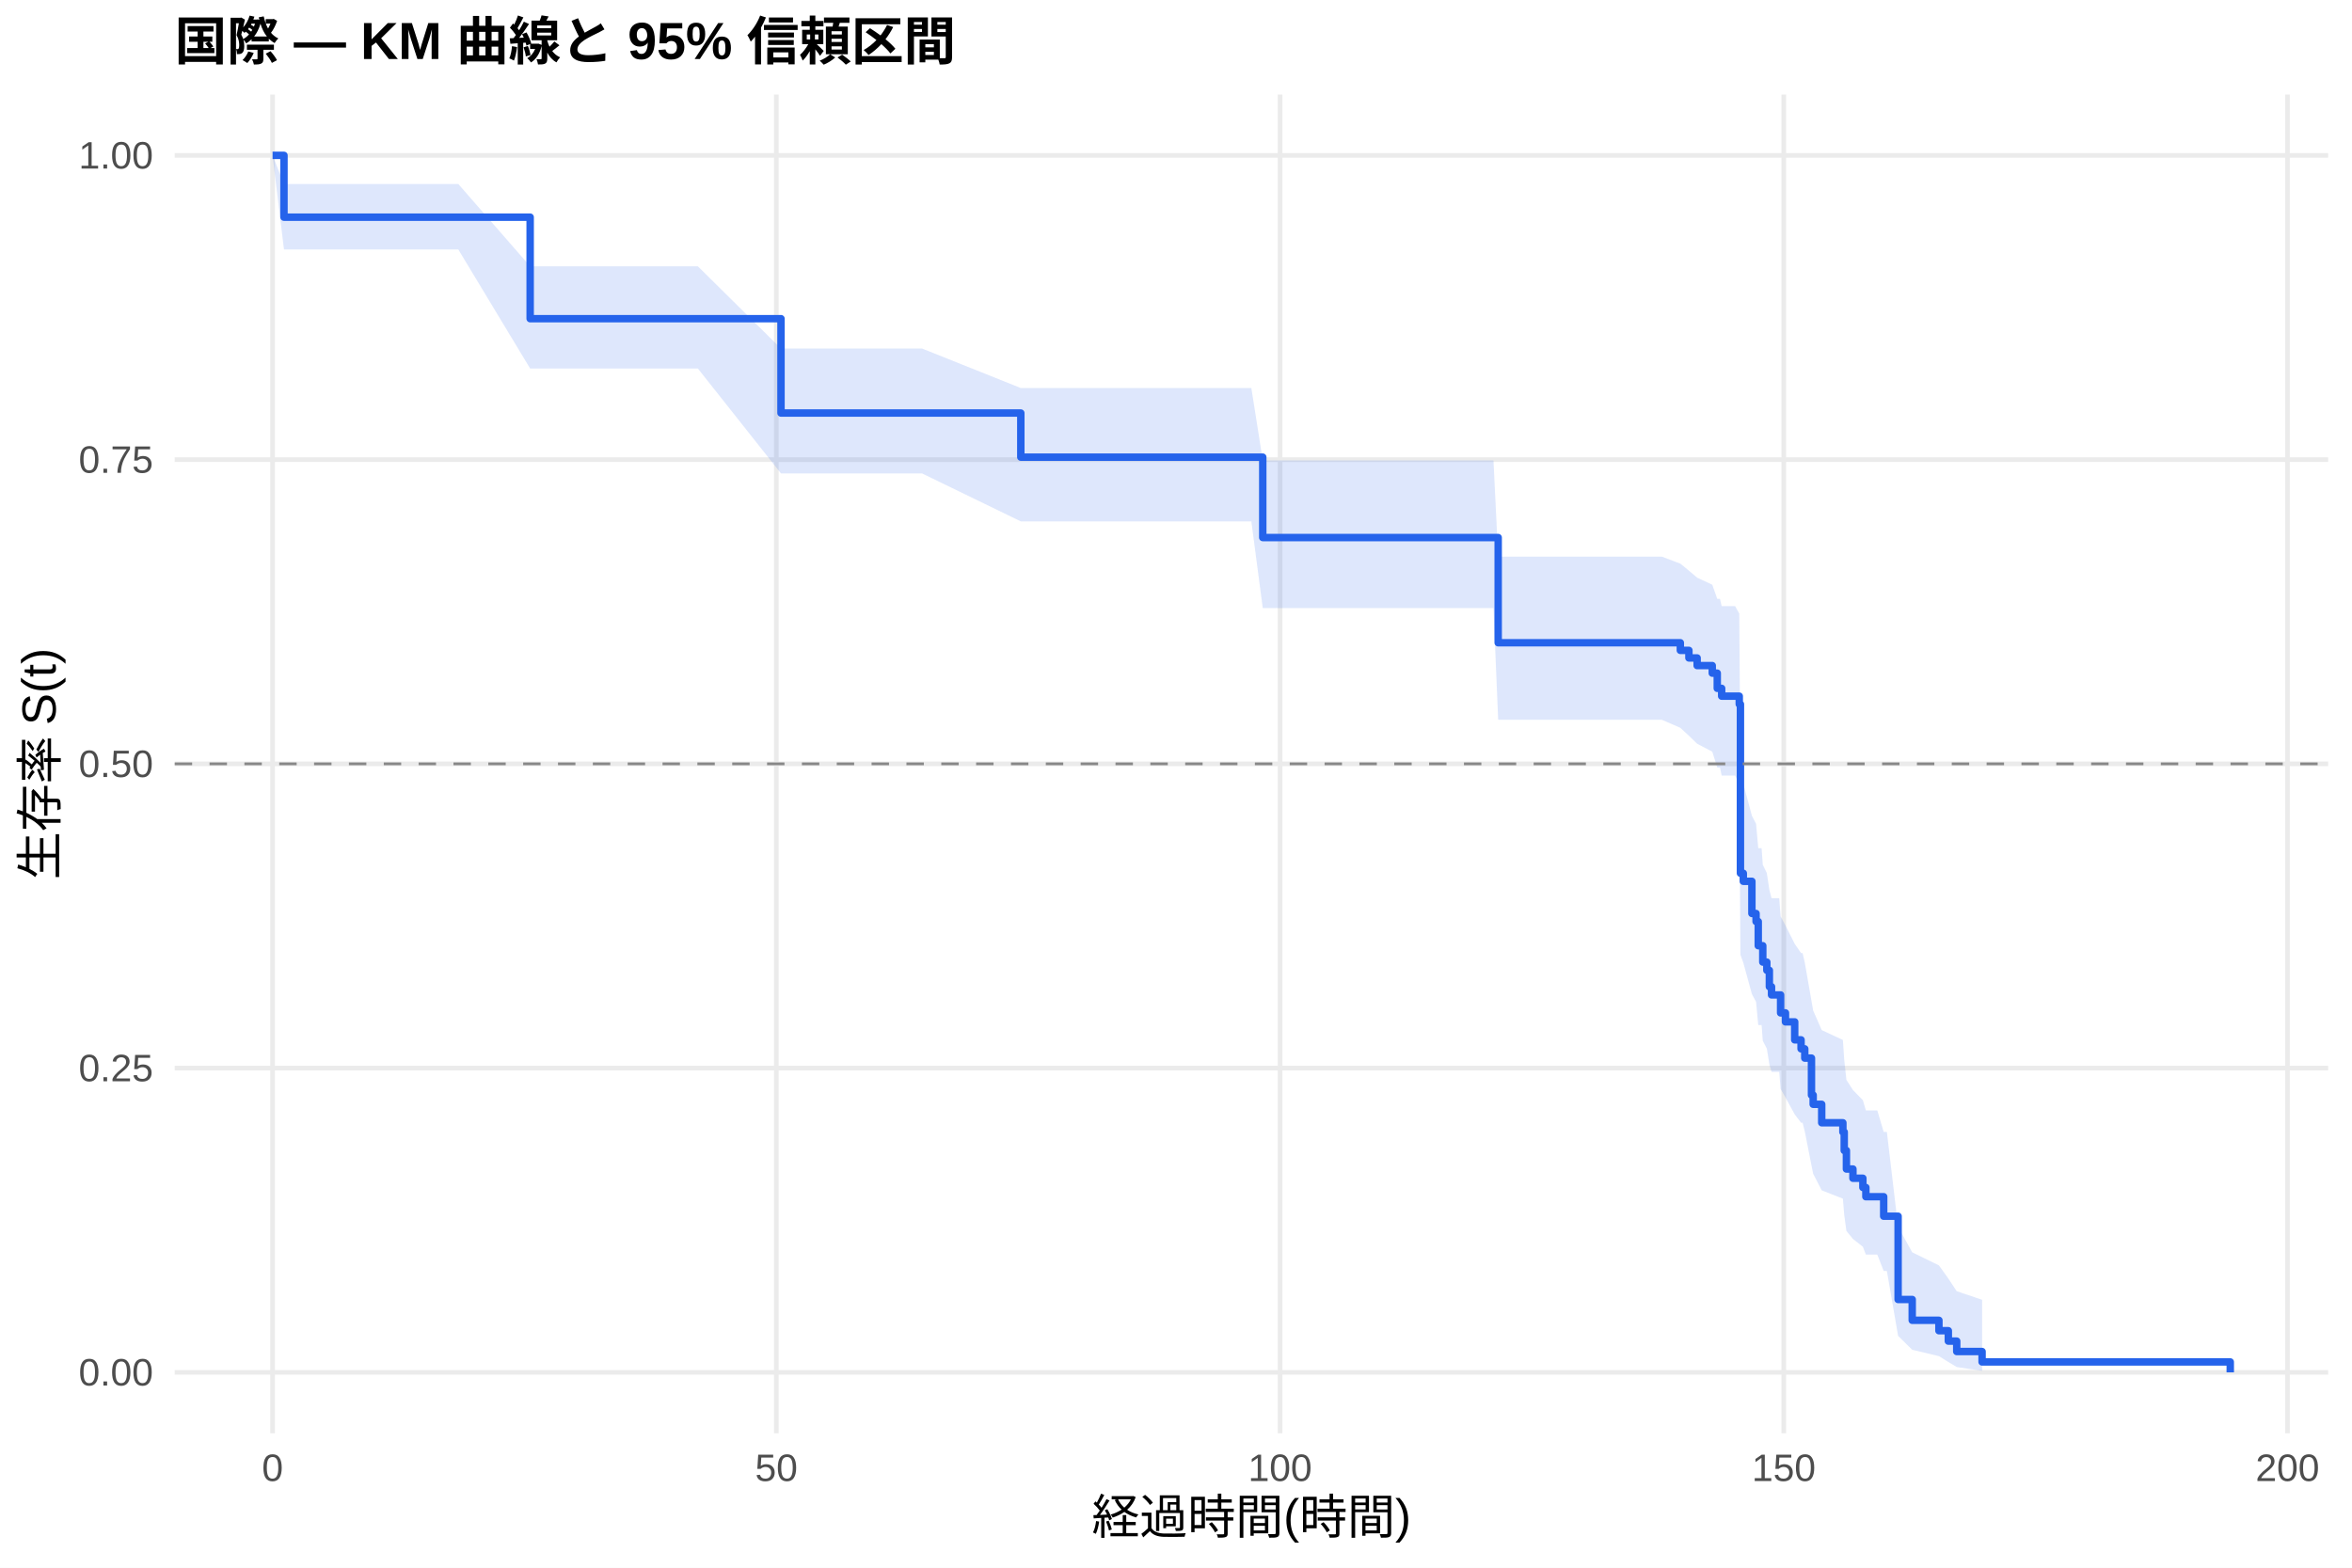
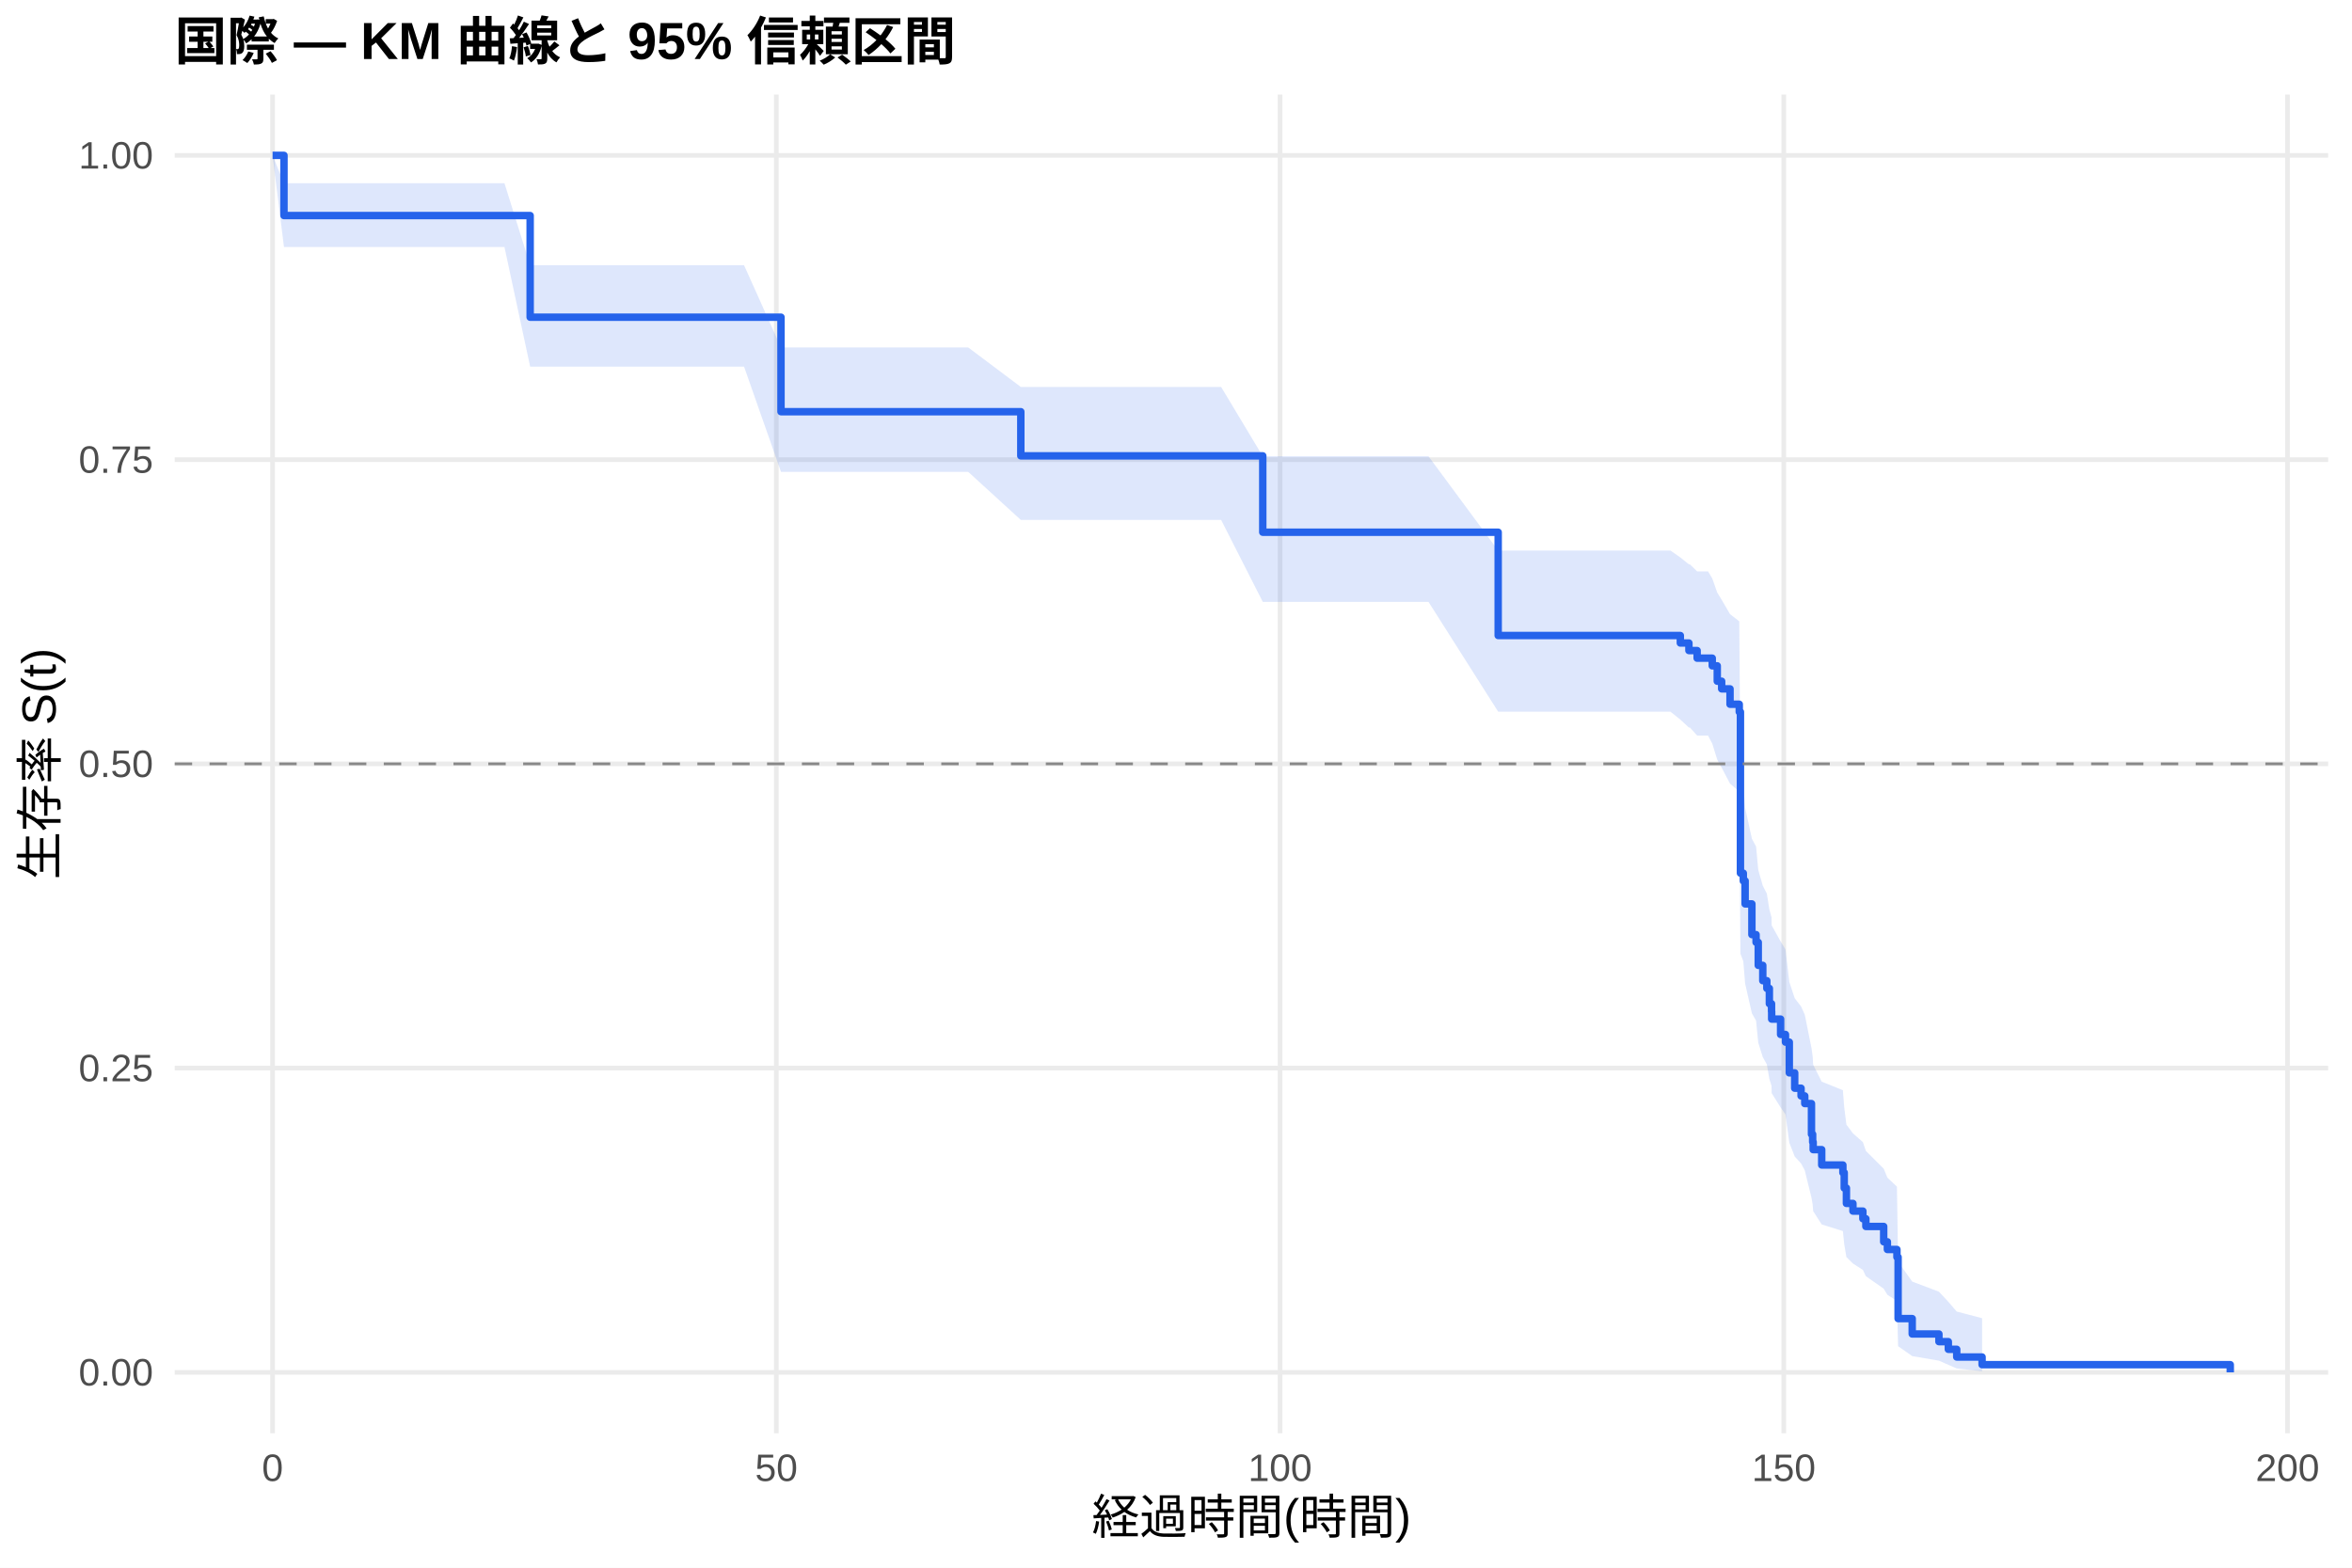
<svg xmlns="http://www.w3.org/2000/svg" width="540.00pt" height="360.00pt" viewBox="0 0 540.00 360.00">
  <g class="svglite">
    <defs>
      <style type="text/css">
    .svglite line, .svglite polyline, .svglite polygon, .svglite path, .svglite rect, .svglite circle {
      fill: none;
      stroke: #000000;
      stroke-linecap: round;
      stroke-linejoin: round;
      stroke-miterlimit: 10.00;
    }
    .svglite text {
      white-space: pre;
    }
    .svglite g.glyphgroup path {
      fill: inherit;
      stroke: none;
    }
  </style>
    </defs>
    <rect width="100%" height="100%" style="stroke: none; fill: #FFFFFF;" />
    <defs>
      <clipPath id="cpMC4wMHw1NDAuMDB8MC4wMHwzNjAuMDA=">
        <rect x="0.00" y="0.00" width="540.00" height="360.00" />
      </clipPath>
    </defs>
    <g clip-path="url(#cpMC4wMHw1NDAuMDB8MC4wMHwzNjAuMDA=)">
      <rect x="0" y="0.00" width="540.00" height="360.00" style="stroke-width: 1.07; stroke: none; fill: #FFFFFF;" />
    </g>
    <defs>
      <clipPath id="cpNDAuMTF8NTM0LjUyfDIxLjcxfDMyOS4xMg==">
        <rect x="40.11" y="21.71" width="494.41" height="307.41" />
      </clipPath>
    </defs>
    <g clip-path="url(#cpNDAuMTF8NTM0LjUyfDIxLjcxfDMyOS4xMg==)">
      <polyline points="40.11,315.14 534.52,315.14 " style="stroke-width: 1.07; stroke: #EBEBEB; stroke-linecap: butt;" />
      <polyline points="40.11,245.28 534.52,245.28 " style="stroke-width: 1.07; stroke: #EBEBEB; stroke-linecap: butt;" />
      <polyline points="40.11,175.41 534.52,175.41 " style="stroke-width: 1.07; stroke: #EBEBEB; stroke-linecap: butt;" />
      <polyline points="40.11,105.55 534.52,105.55 " style="stroke-width: 1.07; stroke: #EBEBEB; stroke-linecap: butt;" />
      <polyline points="40.11,35.68 534.52,35.68 " style="stroke-width: 1.07; stroke: #EBEBEB; stroke-linecap: butt;" />
      <polyline points="62.58,329.12 62.58,21.71 " style="stroke-width: 1.07; stroke: #EBEBEB; stroke-linecap: butt;" />
      <polyline points="178.24,329.12 178.24,21.71 " style="stroke-width: 1.07; stroke: #EBEBEB; stroke-linecap: butt;" />
      <polyline points="293.89,329.12 293.89,21.71 " style="stroke-width: 1.07; stroke: #EBEBEB; stroke-linecap: butt;" />
      <polyline points="409.54,329.12 409.54,21.71 " style="stroke-width: 1.07; stroke: #EBEBEB; stroke-linecap: butt;" />
      <polyline points="525.19,329.12 525.19,21.71 " style="stroke-width: 1.07; stroke: #EBEBEB; stroke-linecap: butt;" />
-       <polygon points="62.58,35.68 65.20,42.25 77.04,42.25 97.59,42.25 105.22,42.25 121.72,61.16 126.92,61.16 142.85,61.16 160.23,61.16 179.31,80.04 190.92,80.04 211.70,80.04 234.37,89.11 236.76,89.11 260.16,89.11 269.76,89.11 279.70,89.11 283.79,89.11 287.30,89.11 289.92,105.74 293.54,105.74 295.93,105.74 303.02,105.74 306.76,105.74 309.85,105.74 315.28,105.74 317.37,105.74 339.42,105.74 342.89,105.74 343.97,127.83 344.93,127.83 349.17,127.83 351.48,127.83 353.41,127.83 370.87,127.83 372.92,127.83 377.39,127.83 381.55,127.83 385.79,129.43 387.76,131.04 389.65,132.65 393.12,134.27 394.27,137.52 394.89,137.52 395.28,139.19 398.36,139.19 399.32,140.90 399.59,178.14 400.25,179.96 402.22,187.33 403.18,189.18 403.68,194.77 404.45,194.77 404.72,198.58 405.65,200.50 406.23,204.34 406.73,206.27 408.50,206.27 408.81,210.43 409.93,212.53 412.05,216.74 413.51,218.86 413.86,218.86 414.36,221.03 415.90,229.83 416.29,232.06 418.25,236.55 423.11,238.81 423.42,243.37 423.92,247.98 425.42,250.31 427.70,252.65 428.39,255.00 431.01,255.00 432.48,259.94 433.21,259.94 435.79,281.72 439.03,287.58 445.16,290.58 447.32,293.60 449.25,296.51 455.07,298.48 455.07,314.80 449.25,313.92 447.32,312.76 445.16,311.42 439.03,309.96 435.79,306.77 433.21,291.86 432.48,291.86 431.01,288.10 428.39,288.10 427.70,286.31 425.42,284.50 423.92,282.68 423.42,278.99 423.11,275.25 418.25,273.35 416.29,269.54 415.90,267.61 414.36,259.80 413.86,257.82 413.51,257.82 412.05,255.90 409.93,252.02 408.81,250.07 408.50,246.14 406.73,246.14 406.23,244.37 405.65,240.79 404.72,239.00 404.45,235.39 403.68,235.39 403.18,230.06 402.22,228.27 400.25,221.07 399.59,219.26 399.32,180.03 398.36,178.10 395.28,178.10 394.89,176.25 394.27,176.25 393.12,172.61 389.65,170.79 387.76,168.96 385.79,167.13 381.55,165.29 377.39,165.29 372.92,165.29 370.87,165.29 353.41,165.29 351.48,165.29 349.17,165.29 344.93,165.29 343.97,165.29 342.89,139.64 339.42,139.64 317.37,139.64 315.28,139.64 309.85,139.64 306.76,139.64 303.02,139.64 295.93,139.64 293.54,139.64 289.92,139.64 287.30,119.73 283.79,119.73 279.70,119.73 269.76,119.73 260.16,119.73 236.76,119.73 234.37,119.73 211.70,108.72 190.92,108.72 179.31,108.72 160.23,84.63 142.85,84.63 126.92,84.63 121.72,84.63 105.22,57.28 97.59,57.28 77.04,57.28 65.20,57.28 62.58,35.68 " style="stroke-width: 0.00; stroke: none; stroke-linecap: butt; fill: #2563EB; fill-opacity: 0.15;" />
-       <polyline points="62.58,35.68 65.20,42.25 77.04,42.25 97.59,42.25 105.22,42.25 121.72,61.16 126.92,61.16 142.85,61.16 160.23,61.16 179.31,80.04 190.92,80.04 211.70,80.04 234.37,89.11 236.76,89.11 260.16,89.11 269.76,89.11 279.70,89.11 283.79,89.11 287.30,89.11 289.92,105.74 293.54,105.74 295.93,105.74 303.02,105.74 306.76,105.74 309.85,105.74 315.28,105.74 317.37,105.74 339.42,105.74 342.89,105.74 343.97,127.83 344.93,127.83 349.17,127.83 351.48,127.83 353.41,127.83 370.87,127.83 372.92,127.83 377.39,127.83 381.55,127.83 385.79,129.43 387.76,131.04 389.65,132.65 393.12,134.27 394.27,137.52 394.89,137.52 395.28,139.19 398.36,139.19 399.32,140.90 399.59,178.14 400.25,179.96 402.22,187.33 403.18,189.18 403.68,194.77 404.45,194.77 404.72,198.58 405.65,200.50 406.23,204.34 406.73,206.27 408.50,206.27 408.81,210.43 409.93,212.53 412.05,216.74 413.51,218.86 413.86,218.86 414.36,221.03 415.90,229.83 416.29,232.06 418.25,236.55 423.11,238.81 423.42,243.37 423.92,247.98 425.42,250.31 427.70,252.65 428.39,255.00 431.01,255.00 432.48,259.94 433.21,259.94 435.79,281.72 439.03,287.58 445.16,290.58 447.32,293.60 449.25,296.51 455.07,298.48 " style="stroke-width: 1.07; stroke: none; stroke-linecap: butt;" />
-       <polyline points="455.07,314.80 449.25,313.92 447.32,312.76 445.16,311.42 439.03,309.96 435.79,306.77 433.21,291.86 432.48,291.86 431.01,288.10 428.39,288.10 427.70,286.31 425.42,284.50 423.92,282.68 423.42,278.99 423.11,275.25 418.25,273.35 416.29,269.54 415.90,267.61 414.36,259.80 413.86,257.82 413.51,257.82 412.05,255.90 409.93,252.02 408.81,250.07 408.50,246.14 406.73,246.14 406.23,244.37 405.65,240.79 404.72,239.00 404.45,235.39 403.68,235.39 403.18,230.06 402.22,228.27 400.25,221.07 399.59,219.26 399.32,180.03 398.36,178.10 395.28,178.10 394.89,176.25 394.27,176.25 393.12,172.61 389.65,170.79 387.76,168.96 385.79,167.13 381.55,165.29 377.39,165.29 372.92,165.29 370.87,165.29 353.41,165.29 351.48,165.29 349.17,165.29 344.93,165.29 343.97,165.29 342.89,139.64 339.42,139.64 317.37,139.64 315.28,139.64 309.85,139.64 306.76,139.64 303.02,139.64 295.93,139.64 293.54,139.64 289.92,139.64 287.30,119.73 283.79,119.73 279.70,119.73 269.76,119.73 260.16,119.73 236.76,119.73 234.37,119.73 211.70,108.72 190.92,108.72 179.31,108.72 160.23,84.63 142.85,84.63 126.92,84.63 121.72,84.63 105.22,57.28 97.59,57.28 77.04,57.28 65.20,57.28 62.58,35.68 " style="stroke-width: 1.07; stroke: none; stroke-linecap: butt;" />
-       <polyline points="62.58,35.68 65.20,35.68 65.20,49.87 77.04,49.87 77.04,49.87 97.59,49.87 97.59,49.87 105.22,49.87 105.22,49.87 121.72,49.87 121.72,73.18 126.92,73.18 126.92,73.18 142.85,73.18 142.85,73.18 160.23,73.18 160.23,73.18 179.31,73.18 179.31,94.85 190.92,94.85 190.92,94.85 211.70,94.85 211.70,94.85 234.37,94.85 234.37,104.98 236.76,104.98 236.76,104.98 260.16,104.98 260.16,104.98 269.76,104.98 269.76,104.98 279.70,104.98 279.70,104.98 283.79,104.98 283.79,104.98 287.30,104.98 287.30,104.98 289.92,104.98 289.92,123.44 293.54,123.44 293.54,123.44 295.93,123.44 295.93,123.44 303.02,123.44 303.02,123.44 306.76,123.44 306.76,123.44 309.85,123.44 309.85,123.44 315.28,123.44 315.28,123.44 317.37,123.44 317.37,123.44 339.42,123.44 339.42,123.44 342.89,123.44 342.89,123.44 343.97,123.44 343.97,147.60 344.93,147.60 344.93,147.60 349.17,147.60 349.17,147.60 351.48,147.60 351.48,147.60 353.41,147.60 353.41,147.60 370.87,147.60 370.87,147.60 372.92,147.60 372.92,147.60 377.39,147.60 377.39,147.60 381.55,147.60 381.55,147.60 385.79,147.60 385.79,149.35 387.76,149.35 387.76,151.09 389.65,151.09 389.65,152.84 393.12,152.84 393.12,154.58 394.27,154.58 394.27,158.07 394.89,158.07 394.89,158.07 395.28,158.07 395.28,159.86 398.36,159.86 398.36,159.86 399.32,159.86 399.32,161.71 399.59,161.71 399.59,200.53 400.25,200.53 400.25,202.38 402.22,202.38 402.22,209.77 403.18,209.77 403.18,211.62 403.68,211.62 403.68,217.17 404.45,217.17 404.45,217.17 404.72,217.17 404.72,220.93 405.65,220.93 405.65,222.82 406.23,222.82 406.23,226.59 406.73,226.59 406.73,228.47 408.50,228.47 408.50,228.47 408.81,228.47 408.81,232.60 409.93,232.60 409.93,234.66 412.05,234.66 412.05,238.79 413.51,238.79 413.51,240.85 413.86,240.85 413.86,240.85 414.36,240.85 414.36,242.98 415.90,242.98 415.90,251.47 416.29,251.47 416.29,253.59 418.25,253.59 418.25,257.83 423.11,257.83 423.11,259.96 423.42,259.96 423.42,264.20 423.92,264.20 423.92,268.45 425.42,268.45 425.42,270.57 427.70,270.57 427.70,272.69 428.39,272.69 428.39,274.81 431.01,274.81 431.01,274.81 432.48,274.81 432.48,279.29 433.21,279.29 433.21,279.29 435.79,279.29 435.79,298.41 439.03,298.41 439.03,303.19 445.16,303.19 445.16,305.58 447.32,305.58 447.32,307.97 449.25,307.97 449.25,310.36 455.07,310.36 455.07,312.75 512.05,312.75 512.05,315.14 " style="stroke-width: 1.71; stroke: #2563EB; stroke-linecap: butt;" />
+       <polygon points="62.58,35.68 65.20,42.07 73.18,42.07 87.64,42.07 108.19,42.07 115.82,42.07 121.72,60.91 137.53,60.91 153.45,60.91 170.83,60.91 179.31,79.79 201.52,79.79 222.30,79.79 234.37,88.86 247.36,88.86 270.76,88.86 280.36,88.86 289.92,104.78 290.30,104.78 294.39,104.78 297.90,104.78 304.14,104.78 306.53,104.78 313.63,104.78 317.37,104.78 320.45,104.78 325.89,104.78 327.97,104.78 343.97,126.43 350.02,126.43 353.49,126.43 355.53,126.43 359.77,126.43 362.08,126.43 364.01,126.43 381.48,126.43 383.52,126.43 385.79,128.01 387.76,129.60 387.99,129.60 389.65,131.21 392.15,131.21 393.12,132.83 394.27,136.09 395.28,137.73 397.20,141.03 399.32,142.68 399.59,178.47 400.25,180.22 400.67,185.50 402.22,192.60 403.18,194.39 403.68,199.77 404.72,203.39 405.65,205.20 406.23,208.84 406.73,210.67 406.76,212.50 408.81,216.18 409.93,218.03 410.81,225.48 412.05,229.23 413.51,231.12 414.36,233.01 415.90,240.65 416.17,242.57 416.29,244.50 418.25,248.39 423.11,250.35 423.42,254.28 423.92,258.26 425.42,260.26 427.70,262.27 428.39,264.29 432.48,268.37 433.33,270.43 435.52,272.50 435.79,289.74 439.03,294.30 445.16,296.62 447.32,298.94 449.25,301.18 455.07,302.71 455.07,314.89 449.25,314.25 447.32,313.41 445.16,312.46 439.03,311.41 435.79,309.14 435.52,298.73 433.33,297.34 432.48,295.93 428.39,293.06 427.70,291.62 425.42,290.15 423.92,288.68 423.42,285.71 423.11,282.70 418.25,281.18 416.29,278.12 416.17,276.57 415.90,275.02 414.36,268.76 413.51,267.17 412.05,265.58 410.81,262.39 409.93,255.93 408.81,254.30 406.76,251.03 406.73,249.38 406.23,247.74 405.65,244.42 404.72,242.76 403.68,239.42 403.18,234.38 402.22,232.69 400.67,225.88 400.25,220.73 399.59,219.00 399.32,181.77 397.20,179.95 395.28,176.29 394.27,174.45 393.12,170.76 392.15,168.91 389.65,168.91 387.99,167.07 387.76,167.07 385.79,165.25 383.52,163.43 381.48,163.43 364.01,163.43 362.08,163.43 359.77,163.43 355.53,163.43 353.49,163.43 350.02,163.43 343.97,163.43 327.97,138.21 325.89,138.21 320.45,138.21 317.37,138.21 313.63,138.21 306.53,138.21 304.14,138.21 297.90,138.21 294.39,138.21 290.30,138.21 289.92,138.21 280.36,119.39 270.76,119.39 247.36,119.39 234.37,119.39 222.30,108.36 201.52,108.36 179.31,108.36 170.83,84.20 153.45,84.20 137.53,84.20 121.72,84.20 115.82,56.72 108.19,56.72 87.64,56.72 73.18,56.72 65.20,56.72 62.58,35.68 " style="stroke-width: 0.00; stroke: none; stroke-linecap: butt; fill: #2563EB; fill-opacity: 0.15;" />
+       <polyline points="62.58,35.68 65.20,42.07 73.18,42.07 87.64,42.07 108.19,42.07 115.82,42.07 121.72,60.91 137.53,60.91 153.45,60.91 170.83,60.91 179.31,79.79 201.52,79.79 222.30,79.79 234.37,88.86 247.36,88.86 270.76,88.86 280.36,88.86 289.92,104.78 290.30,104.78 294.39,104.78 297.90,104.78 304.14,104.78 306.53,104.78 313.63,104.78 317.37,104.78 320.45,104.78 325.89,104.78 327.97,104.78 343.97,126.43 350.02,126.43 353.49,126.43 355.53,126.43 359.77,126.43 362.08,126.43 364.01,126.43 381.48,126.43 383.52,126.43 385.79,128.01 387.76,129.60 387.99,129.60 389.65,131.21 392.15,131.21 393.12,132.83 394.27,136.09 395.28,137.73 397.20,141.03 399.32,142.68 399.59,178.47 400.25,180.22 400.67,185.50 402.22,192.60 403.18,194.39 403.68,199.77 404.72,203.39 405.65,205.20 406.23,208.84 406.73,210.67 406.76,212.50 408.81,216.18 409.93,218.03 410.81,225.48 412.05,229.23 413.51,231.12 414.36,233.01 415.90,240.65 416.17,242.57 416.29,244.50 418.25,248.39 423.11,250.35 423.42,254.28 423.92,258.26 425.42,260.26 427.70,262.27 428.39,264.29 432.48,268.37 433.33,270.43 435.52,272.50 435.79,289.74 439.03,294.30 445.16,296.62 447.32,298.94 449.25,301.18 455.07,302.71 " style="stroke-width: 1.07; stroke: none; stroke-linecap: butt;" />
+       <polyline points="455.07,314.89 449.25,314.25 447.32,313.41 445.16,312.46 439.03,311.41 435.79,309.14 435.52,298.73 433.33,297.34 432.48,295.93 428.39,293.06 427.70,291.62 425.42,290.15 423.92,288.68 423.42,285.71 423.11,282.70 418.25,281.18 416.29,278.12 416.17,276.57 415.90,275.02 414.36,268.76 413.51,267.17 412.05,265.58 410.81,262.39 409.93,255.93 408.81,254.30 406.76,251.03 406.73,249.38 406.23,247.74 405.65,244.42 404.72,242.76 403.68,239.42 403.18,234.38 402.22,232.69 400.67,225.88 400.25,220.73 399.59,219.00 399.32,181.77 397.20,179.95 395.28,176.29 394.27,174.45 393.12,170.76 392.15,168.91 389.65,168.91 387.99,167.07 387.76,167.07 385.79,165.25 383.52,163.43 381.48,163.43 364.01,163.43 362.08,163.43 359.77,163.43 355.53,163.43 353.49,163.43 350.02,163.43 343.97,163.43 327.97,138.21 325.89,138.21 320.45,138.21 317.37,138.21 313.63,138.21 306.53,138.21 304.14,138.21 297.90,138.21 294.39,138.21 290.30,138.21 289.92,138.21 280.36,119.39 270.76,119.39 247.36,119.39 234.37,119.39 222.30,108.36 201.52,108.36 179.31,108.36 170.83,84.20 153.45,84.20 137.53,84.20 121.72,84.20 115.82,56.72 108.19,56.72 87.64,56.72 73.18,56.72 65.20,56.72 62.58,35.68 " style="stroke-width: 1.07; stroke: none; stroke-linecap: butt;" />
+       <polyline points="62.58,35.68 65.20,35.68 65.20,49.50 73.18,49.50 73.18,49.50 87.64,49.50 87.64,49.50 108.19,49.50 108.19,49.50 115.82,49.50 115.82,49.50 121.72,49.50 121.72,72.84 137.53,72.84 137.53,72.84 153.45,72.84 153.45,72.84 170.83,72.84 170.83,72.84 179.31,72.84 179.31,94.54 201.52,94.54 201.52,94.54 222.30,94.54 222.30,94.54 234.37,94.54 234.37,104.68 247.36,104.68 247.36,104.68 270.76,104.68 270.76,104.68 280.36,104.68 280.36,104.68 289.92,104.68 289.92,122.22 290.30,122.22 290.30,122.22 294.39,122.22 294.39,122.22 297.90,122.22 297.90,122.22 304.14,122.22 304.14,122.22 306.53,122.22 306.53,122.22 313.63,122.22 313.63,122.22 317.37,122.22 317.37,122.22 320.45,122.22 320.45,122.22 325.89,122.22 325.89,122.22 327.97,122.22 327.97,122.22 343.97,122.22 343.97,145.94 350.02,145.94 350.02,145.94 353.49,145.94 353.49,145.94 355.53,145.94 355.53,145.94 359.77,145.94 359.77,145.94 362.08,145.94 362.08,145.94 364.01,145.94 364.01,145.94 381.48,145.94 381.48,145.94 383.52,145.94 383.52,145.94 385.79,145.94 385.79,147.66 387.76,147.66 387.76,149.39 387.99,149.39 387.99,149.39 389.65,149.39 389.65,151.14 392.15,151.14 392.15,151.14 393.12,151.14 393.12,152.90 394.27,152.90 394.27,156.43 395.28,156.43 395.28,158.19 397.20,158.19 397.20,161.72 399.32,161.72 399.32,163.48 399.59,163.48 399.59,200.51 400.25,200.51 400.25,202.28 400.67,202.28 400.67,207.57 402.22,207.57 402.22,214.62 403.18,214.62 403.18,216.39 403.68,216.39 403.68,221.68 404.72,221.68 404.72,225.20 405.65,225.20 405.65,226.97 406.23,226.97 406.23,230.49 406.73,230.49 406.73,232.26 406.76,232.26 406.76,234.02 408.81,234.02 408.81,237.55 409.93,237.55 409.93,239.31 410.81,239.31 410.81,246.37 412.05,246.37 412.05,249.89 413.51,249.89 413.51,251.66 414.36,251.66 414.36,253.42 415.90,253.42 415.90,260.47 416.17,260.47 416.17,262.24 416.29,262.24 416.29,264.00 418.25,264.00 418.25,267.53 423.11,267.53 423.11,269.29 423.42,269.29 423.42,272.82 423.92,272.82 423.92,276.35 425.42,276.35 425.42,278.11 427.70,278.11 427.70,279.87 428.39,279.87 428.39,281.64 432.48,281.64 432.48,285.16 433.33,285.16 433.33,286.93 435.52,286.93 435.52,288.69 435.79,288.69 435.79,302.80 439.03,302.80 439.03,306.33 445.16,306.33 445.16,308.09 447.32,308.09 447.32,309.85 449.25,309.85 449.25,311.62 455.07,311.62 455.07,313.38 512.05,313.38 512.05,315.14 " style="stroke-width: 1.71; stroke: #2563EB; stroke-linecap: butt;" />
      <line x1="40.11" y1="175.41" x2="534.52" y2="175.41" style="stroke-width: 0.64; stroke: #888888; stroke-dasharray: 4.00,4.00; stroke-linecap: butt;" />
    </g>
    <g clip-path="url(#cpMC4wMHw1NDAuMDB8MC4wMHwzNjAuMDA=)">
      <text x="35.18" y="318.17" text-anchor="end" style="font-size: 8.80px;fill: #4D4D4D; font-family: &quot;Liberation Sans&quot;;" textLength="17.11px" lengthAdjust="spacingAndGlyphs">0.00</text>
      <text x="35.18" y="248.30" text-anchor="end" style="font-size: 8.80px;fill: #4D4D4D; font-family: &quot;Liberation Sans&quot;;" textLength="17.11px" lengthAdjust="spacingAndGlyphs">0.25</text>
      <text x="35.18" y="178.44" text-anchor="end" style="font-size: 8.80px;fill: #4D4D4D; font-family: &quot;Liberation Sans&quot;;" textLength="17.11px" lengthAdjust="spacingAndGlyphs">0.50</text>
      <text x="35.18" y="108.57" text-anchor="end" style="font-size: 8.80px;fill: #4D4D4D; font-family: &quot;Liberation Sans&quot;;" textLength="17.11px" lengthAdjust="spacingAndGlyphs">0.75</text>
      <text x="35.18" y="38.71" text-anchor="end" style="font-size: 8.80px;fill: #4D4D4D; font-family: &quot;Liberation Sans&quot;;" textLength="17.11px" lengthAdjust="spacingAndGlyphs">1.00</text>
      <text x="62.58" y="340.10" text-anchor="middle" style="font-size: 8.80px;fill: #4D4D4D; font-family: &quot;Liberation Sans&quot;;" textLength="4.89px" lengthAdjust="spacingAndGlyphs">0</text>
      <text x="178.24" y="340.10" text-anchor="middle" style="font-size: 8.80px;fill: #4D4D4D; font-family: &quot;Liberation Sans&quot;;" textLength="9.78px" lengthAdjust="spacingAndGlyphs">50</text>
      <text x="293.89" y="340.10" text-anchor="middle" style="font-size: 8.80px;fill: #4D4D4D; font-family: &quot;Liberation Sans&quot;;" textLength="14.67px" lengthAdjust="spacingAndGlyphs">100</text>
      <text x="409.54" y="340.10" text-anchor="middle" style="font-size: 8.80px;fill: #4D4D4D; font-family: &quot;Liberation Sans&quot;;" textLength="14.67px" lengthAdjust="spacingAndGlyphs">150</text>
      <text x="525.19" y="340.10" text-anchor="middle" style="font-size: 8.80px;fill: #4D4D4D; font-family: &quot;Liberation Sans&quot;;" textLength="14.67px" lengthAdjust="spacingAndGlyphs">200</text>
      <text x="287.32" y="352.24" text-anchor="middle" style="font-size: 11.00px; font-family: &quot;Liberation Sans&quot;;" textLength="73.31px" lengthAdjust="spacingAndGlyphs">経過時間(時間)</text>
      <text transform="translate(13.05,175.41) rotate(-90)" text-anchor="middle" style="font-size: 11.00px; font-family: &quot;Liberation Sans&quot;;" textLength="53.78px" lengthAdjust="spacingAndGlyphs">生存率 S(t)</text>
      <text x="40.11" y="13.74" style="font-size: 12.00px; font-weight: bold; font-family: &quot;Liberation Sans&quot;;" textLength="179.33px" lengthAdjust="spacingAndGlyphs">国際 — KM 曲線と 95% 信頼区間</text>
    </g>
  </g>
</svg>
